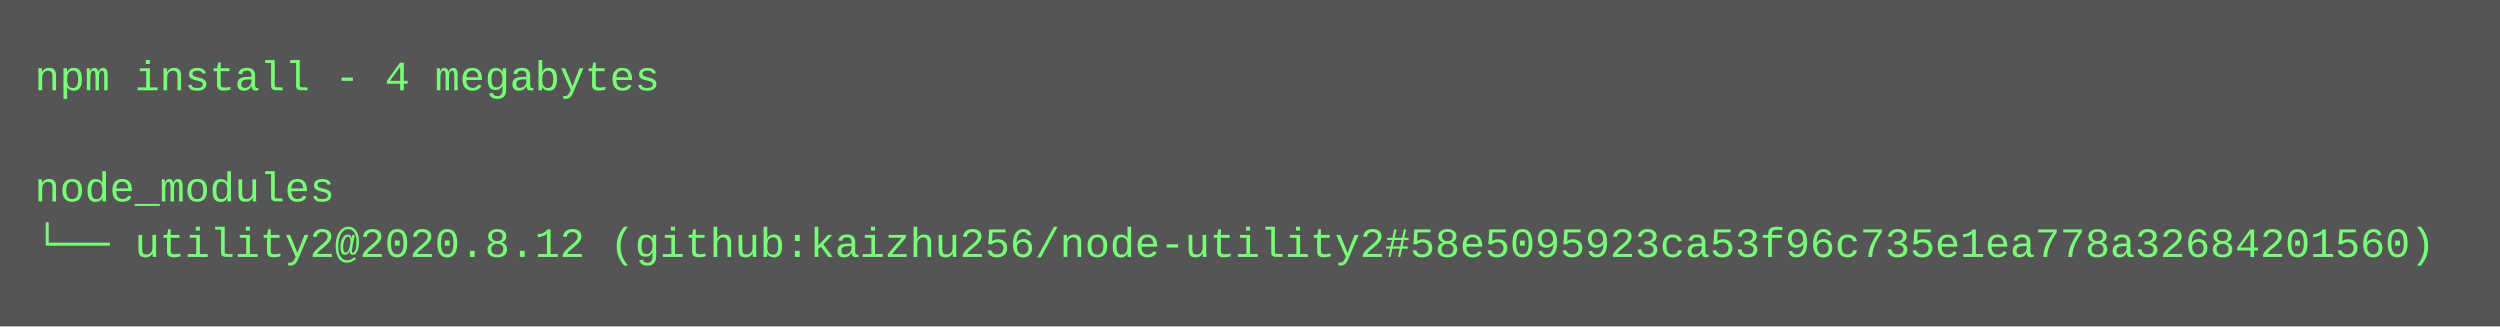
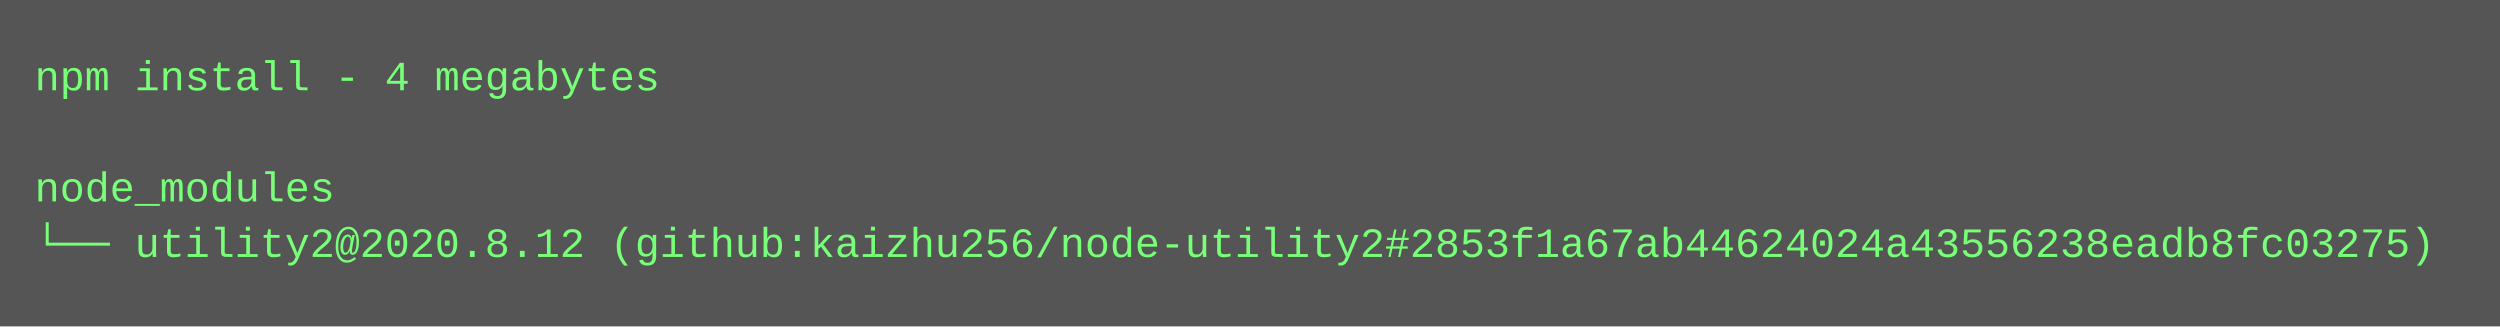
<svg xmlns="http://www.w3.org/2000/svg" height="94" width="720">
  <rect height="94" fill="#555" width="720" />
  <text fill="#7f7" font-family="Courier New" font-size="12" xml:space="preserve">
    <tspan x="10" y="26">npm install - 4 megabytes</tspan>
    <tspan x="10" y="42" />
    <tspan x="10" y="58">node_modules</tspan>
-     <tspan x="10" y="74">└── utility2@2020.8.12 (github:kaizhu256/node-utility2#58e5095923ca53f96c735e1ea778a32684201560)</tspan>
+     <tspan x="10" y="74">└── utility2@2020.8.12 (github:kaizhu256/node-utility2#2853f1a67ab44624024a43556238eadb8fc03275)</tspan>
  </text>
</svg>
